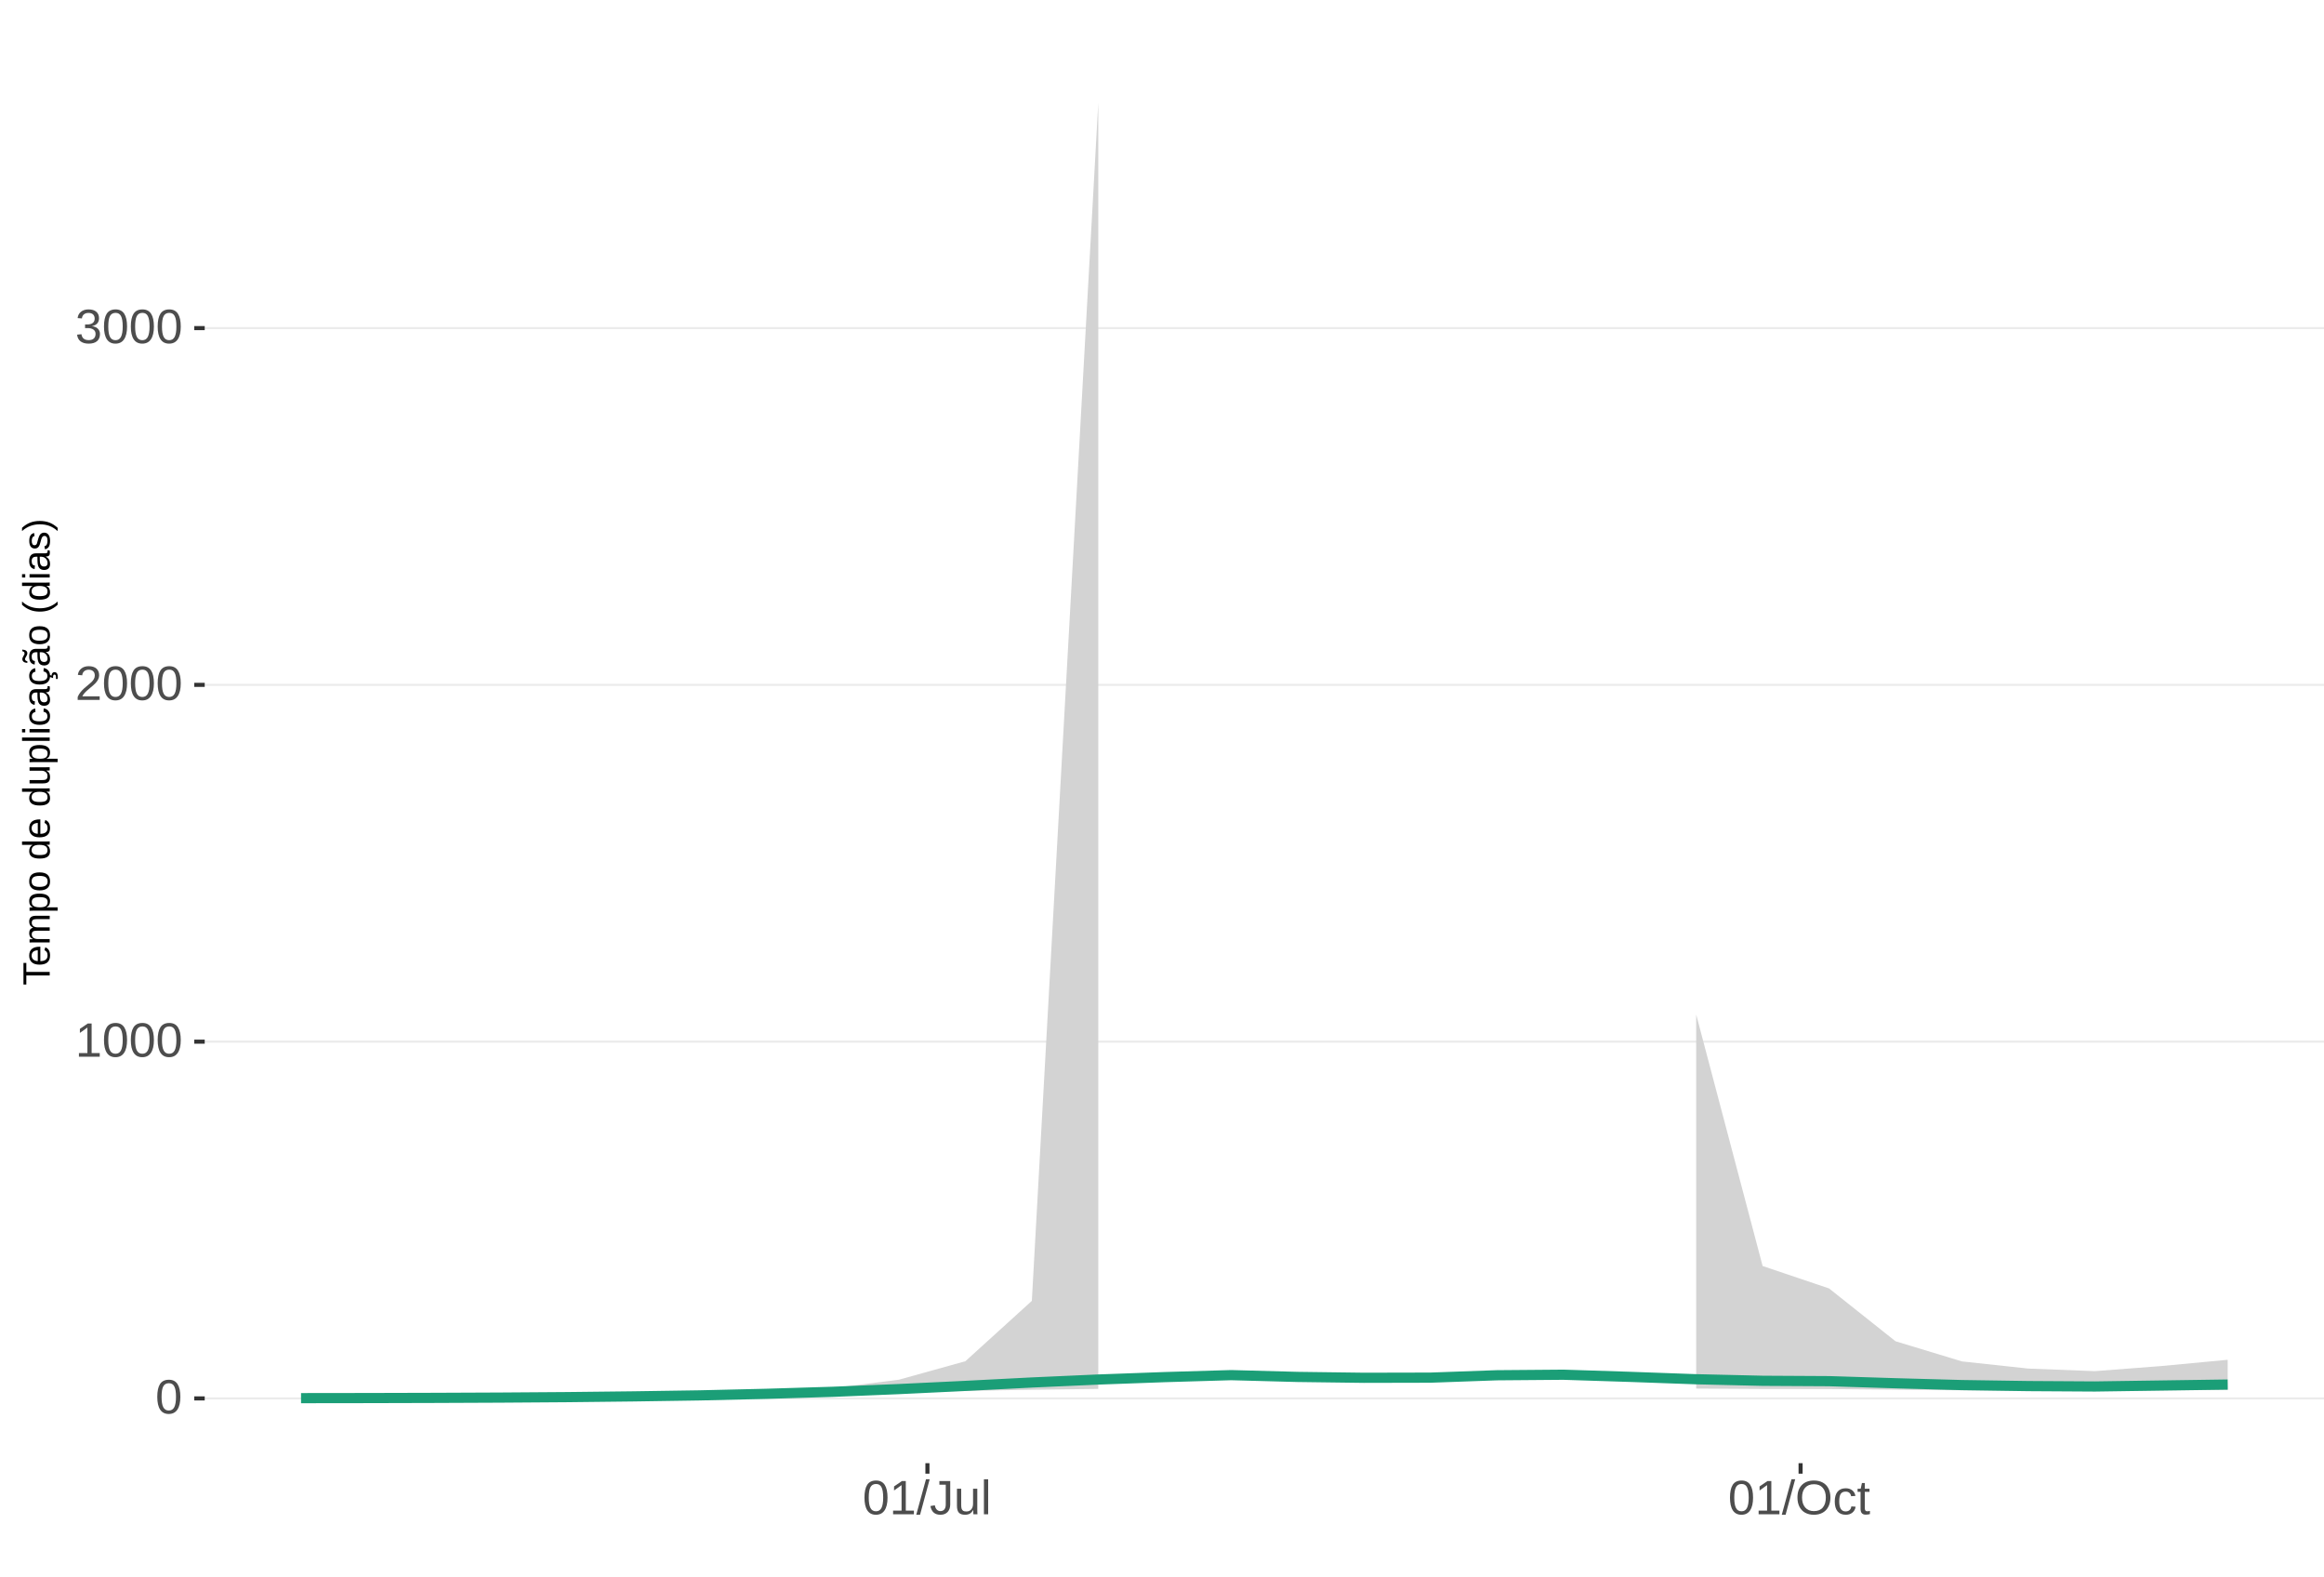
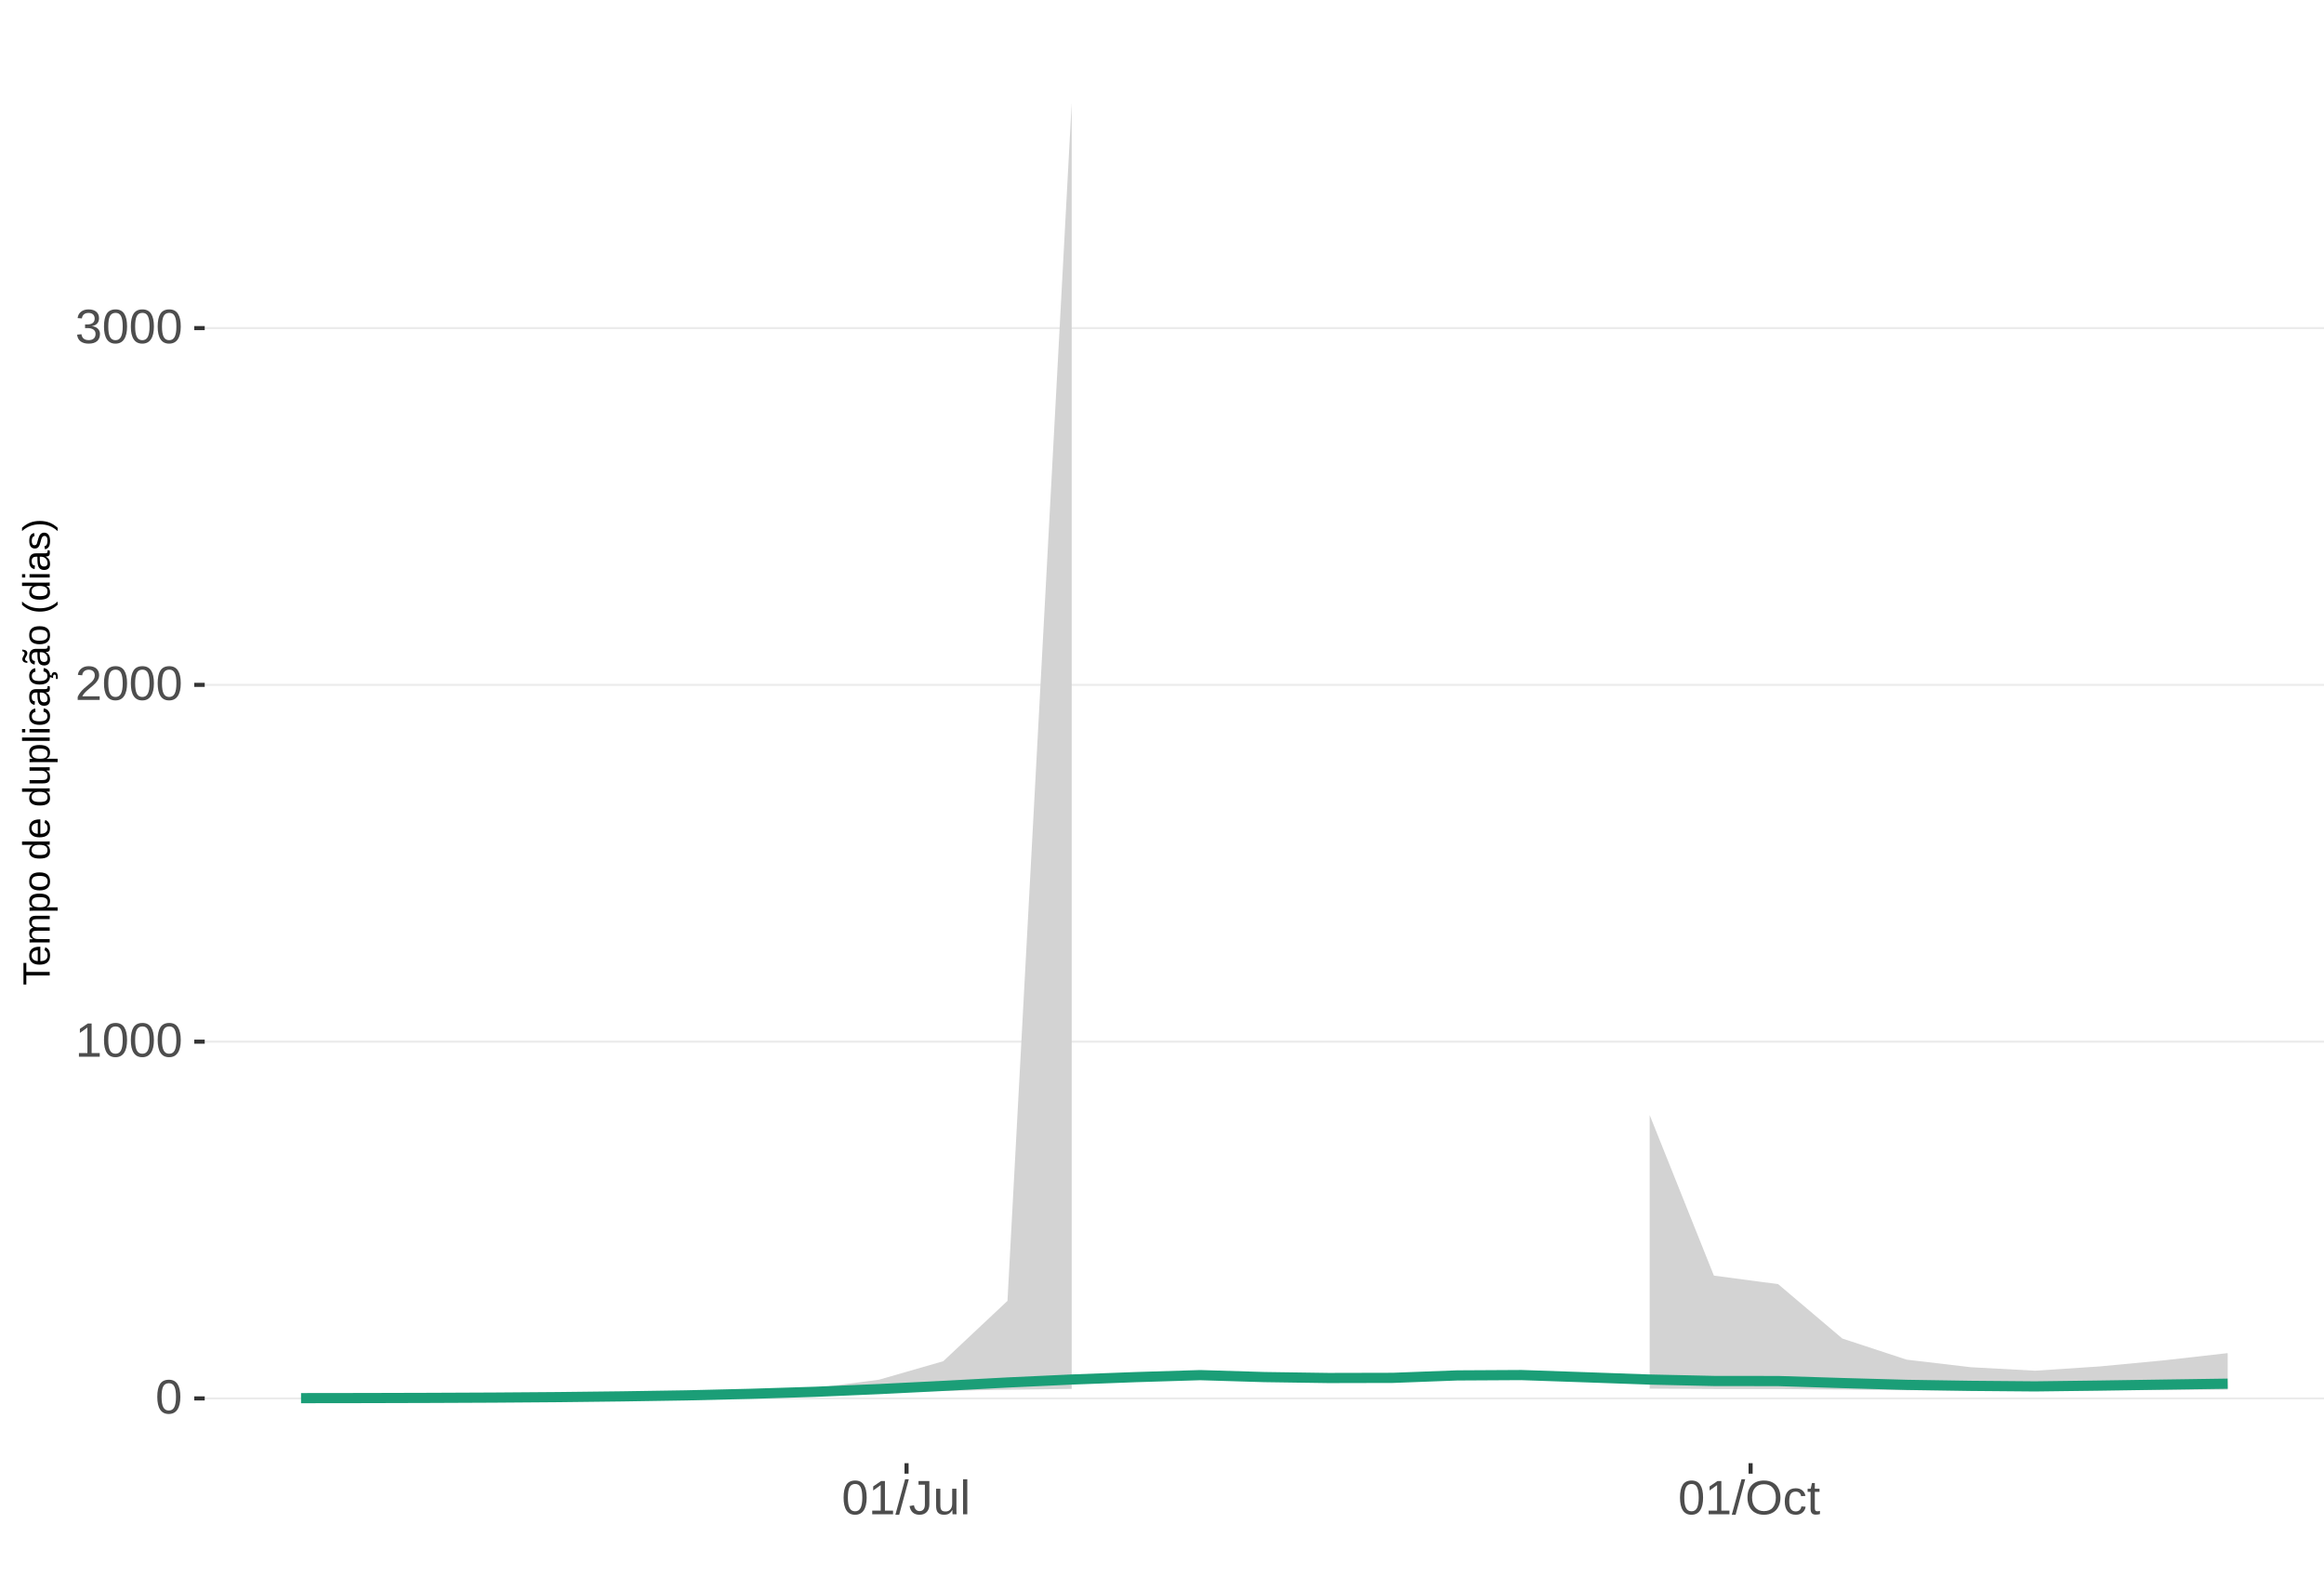
<svg xmlns="http://www.w3.org/2000/svg" xmlns:xlink="http://www.w3.org/1999/xlink" width="609pt" height="413pt" viewBox="0 0 609 413" version="1.1">
  <defs>
    <g>
      <symbol overflow="visible" id="glyph0-0">
        <path style="stroke:none;" d="M 1.266 -8.703 L 8.219 -8.703 L 8.219 0 L 1.266 0 Z M 1.734 -8.234 L 1.734 -0.469 L 7.75 -0.469 L 7.75 -8.234 Z M 1.734 -8.234 " />
      </symbol>
      <symbol overflow="visible" id="glyph0-1">
        <path style="stroke:none;" d="M 6.547 -4.359 C 6.547 -2.898 6.285 -1.785 5.766 -1.016 C 5.254 -0.254 4.5 0.125 3.5 0.125 C 2.5 0.125 1.75 -0.254 1.25 -1.016 C 0.75 -1.773 0.5 -2.891 0.5 -4.359 C 0.5 -5.848 0.738 -6.969 1.219 -7.719 C 1.707 -8.469 2.484 -8.844 3.547 -8.844 C 4.566 -8.844 5.32 -8.461 5.812 -7.703 C 6.301 -6.953 6.547 -5.836 6.547 -4.359 Z M 5.406 -4.359 C 5.406 -5.609 5.258 -6.516 4.969 -7.078 C 4.688 -7.648 4.211 -7.938 3.547 -7.938 C 2.859 -7.938 2.363 -7.656 2.062 -7.094 C 1.77 -6.539 1.625 -5.629 1.625 -4.359 C 1.625 -3.117 1.773 -2.211 2.078 -1.641 C 2.379 -1.066 2.859 -0.781 3.516 -0.781 C 4.172 -0.781 4.648 -1.07 4.953 -1.656 C 5.254 -2.25 5.406 -3.148 5.406 -4.359 Z M 5.406 -4.359 " />
      </symbol>
      <symbol overflow="visible" id="glyph0-2">
        <path style="stroke:none;" d="M 0.969 0 L 0.969 -0.953 L 3.188 -0.953 L 3.188 -7.641 L 1.219 -6.234 L 1.219 -7.297 L 3.281 -8.703 L 4.297 -8.703 L 4.297 -0.953 L 6.422 -0.953 L 6.422 0 Z M 0.969 0 " />
      </symbol>
      <symbol overflow="visible" id="glyph0-3">
        <path style="stroke:none;" d="M 0.641 0 L 0.641 -0.781 C 0.848 -1.27 1.102 -1.695 1.406 -2.062 C 1.707 -2.426 2.023 -2.758 2.359 -3.062 C 2.691 -3.363 3.02 -3.641 3.344 -3.891 C 3.676 -4.148 3.973 -4.406 4.234 -4.656 C 4.504 -4.914 4.719 -5.188 4.875 -5.469 C 5.039 -5.75 5.125 -6.066 5.125 -6.422 C 5.125 -6.891 4.984 -7.254 4.703 -7.516 C 4.422 -7.785 4.031 -7.922 3.531 -7.922 C 3.062 -7.922 2.672 -7.789 2.359 -7.531 C 2.055 -7.281 1.879 -6.922 1.828 -6.453 L 0.688 -6.562 C 0.77 -7.25 1.066 -7.801 1.578 -8.219 C 2.086 -8.633 2.738 -8.844 3.531 -8.844 C 4.406 -8.844 5.078 -8.633 5.547 -8.219 C 6.023 -7.801 6.266 -7.211 6.266 -6.453 C 6.266 -6.109 6.188 -5.77 6.031 -5.438 C 5.875 -5.102 5.645 -4.77 5.344 -4.438 C 5.039 -4.102 4.457 -3.586 3.594 -2.891 C 3.125 -2.504 2.75 -2.156 2.469 -1.844 C 2.188 -1.531 1.984 -1.234 1.859 -0.953 L 6.406 -0.953 L 6.406 0 Z M 0.641 0 " />
      </symbol>
      <symbol overflow="visible" id="glyph0-4">
        <path style="stroke:none;" d="M 6.484 -2.406 C 6.484 -1.602 6.227 -0.977 5.719 -0.531 C 5.207 -0.094 4.477 0.125 3.531 0.125 C 2.645 0.125 1.938 -0.07 1.406 -0.469 C 0.883 -0.863 0.578 -1.453 0.484 -2.234 L 1.625 -2.344 C 1.781 -1.312 2.414 -0.797 3.531 -0.797 C 4.094 -0.797 4.531 -0.93 4.844 -1.203 C 5.164 -1.484 5.328 -1.895 5.328 -2.438 C 5.328 -2.914 5.145 -3.285 4.781 -3.547 C 4.414 -3.816 3.891 -3.953 3.203 -3.953 L 2.578 -3.953 L 2.578 -4.906 L 3.172 -4.906 C 3.785 -4.906 4.258 -5.035 4.594 -5.297 C 4.926 -5.566 5.094 -5.941 5.094 -6.422 C 5.094 -6.879 4.957 -7.242 4.688 -7.516 C 4.414 -7.785 4.008 -7.922 3.469 -7.922 C 2.977 -7.922 2.582 -7.797 2.281 -7.547 C 1.977 -7.297 1.801 -6.941 1.75 -6.484 L 0.625 -6.562 C 0.707 -7.281 1.004 -7.836 1.516 -8.234 C 2.023 -8.641 2.68 -8.844 3.484 -8.844 C 4.359 -8.844 5.035 -8.641 5.516 -8.234 C 5.992 -7.828 6.234 -7.258 6.234 -6.531 C 6.234 -5.977 6.078 -5.523 5.766 -5.172 C 5.461 -4.828 5.016 -4.594 4.422 -4.469 L 4.422 -4.438 C 5.066 -4.375 5.57 -4.156 5.938 -3.781 C 6.301 -3.414 6.484 -2.957 6.484 -2.406 Z M 6.484 -2.406 " />
      </symbol>
      <symbol overflow="visible" id="glyph0-5">
        <path style="stroke:none;" d="M 0 0.125 L 2.547 -9.172 L 3.516 -9.172 L 1 0.125 Z M 0 0.125 " />
      </symbol>
      <symbol overflow="visible" id="glyph0-6">
        <path style="stroke:none;" d="M 2.828 0.125 C 1.348 0.125 0.473 -0.633 0.203 -2.156 L 1.359 -2.359 C 1.43 -1.879 1.598 -1.504 1.859 -1.234 C 2.117 -0.961 2.441 -0.828 2.828 -0.828 C 3.254 -0.828 3.594 -0.973 3.844 -1.266 C 4.094 -1.566 4.219 -2.004 4.219 -2.578 L 4.219 -7.75 L 2.547 -7.75 L 2.547 -8.703 L 5.391 -8.703 L 5.391 -2.594 C 5.391 -1.75 5.16 -1.082 4.703 -0.594 C 4.242 -0.113 3.617 0.125 2.828 0.125 Z M 2.828 0.125 " />
      </symbol>
      <symbol overflow="visible" id="glyph0-7">
        <path style="stroke:none;" d="M 1.938 -6.688 L 1.938 -2.453 C 1.938 -2.004 1.977 -1.66 2.062 -1.422 C 2.156 -1.18 2.297 -1.004 2.484 -0.891 C 2.672 -0.785 2.945 -0.734 3.312 -0.734 C 3.852 -0.734 4.273 -0.914 4.578 -1.281 C 4.891 -1.645 5.047 -2.156 5.047 -2.812 L 5.047 -6.688 L 6.156 -6.688 L 6.156 -1.422 C 6.156 -0.648 6.172 -0.176 6.203 0 L 5.141 0 C 5.141 -0.02 5.133 -0.07 5.125 -0.156 C 5.125 -0.25 5.117 -0.352 5.109 -0.469 C 5.109 -0.594 5.102 -0.816 5.094 -1.141 L 5.078 -1.141 C 4.828 -0.68 4.531 -0.352 4.188 -0.156 C 3.852 0.031 3.438 0.125 2.938 0.125 C 2.207 0.125 1.672 -0.055 1.328 -0.422 C 0.992 -0.785 0.828 -1.391 0.828 -2.234 L 0.828 -6.688 Z M 1.938 -6.688 " />
      </symbol>
      <symbol overflow="visible" id="glyph0-8">
        <path style="stroke:none;" d="M 0.859 0 L 0.859 -9.172 L 1.969 -9.172 L 1.969 0 Z M 0.859 0 " />
      </symbol>
      <symbol overflow="visible" id="glyph0-9">
        <path style="stroke:none;" d="M 9.234 -4.391 C 9.234 -3.484 9.055 -2.688 8.703 -2 C 8.359 -1.312 7.859 -0.785 7.203 -0.422 C 6.555 -0.055 5.789 0.125 4.906 0.125 C 4.02 0.125 3.25 -0.055 2.594 -0.422 C 1.945 -0.785 1.453 -1.305 1.109 -1.984 C 0.766 -2.672 0.594 -3.473 0.594 -4.391 C 0.594 -5.785 0.973 -6.875 1.734 -7.656 C 2.504 -8.445 3.566 -8.844 4.922 -8.844 C 5.805 -8.844 6.57 -8.664 7.219 -8.312 C 7.875 -7.957 8.375 -7.441 8.719 -6.766 C 9.062 -6.098 9.234 -5.305 9.234 -4.391 Z M 8.031 -4.391 C 8.031 -5.473 7.758 -6.32 7.219 -6.938 C 6.676 -7.562 5.91 -7.875 4.922 -7.875 C 3.93 -7.875 3.16 -7.566 2.609 -6.953 C 2.066 -6.348 1.797 -5.492 1.797 -4.391 C 1.797 -3.297 2.07 -2.426 2.625 -1.781 C 3.176 -1.145 3.938 -0.828 4.906 -0.828 C 5.914 -0.828 6.688 -1.133 7.219 -1.75 C 7.758 -2.375 8.031 -3.254 8.031 -4.391 Z M 8.031 -4.391 " />
      </symbol>
      <symbol overflow="visible" id="glyph0-10">
        <path style="stroke:none;" d="M 1.703 -3.375 C 1.703 -2.488 1.844 -1.828 2.125 -1.391 C 2.406 -0.961 2.828 -0.75 3.391 -0.75 C 3.785 -0.75 4.113 -0.852 4.375 -1.062 C 4.645 -1.281 4.812 -1.613 4.875 -2.062 L 6 -1.984 C 5.906 -1.348 5.629 -0.836 5.172 -0.453 C 4.711 -0.066 4.129 0.125 3.422 0.125 C 2.484 0.125 1.766 -0.172 1.266 -0.766 C 0.773 -1.359 0.531 -2.219 0.531 -3.344 C 0.531 -4.469 0.773 -5.328 1.266 -5.922 C 1.766 -6.516 2.477 -6.812 3.406 -6.812 C 4.094 -6.812 4.66 -6.633 5.109 -6.281 C 5.555 -5.926 5.836 -5.438 5.953 -4.812 L 4.812 -4.734 C 4.758 -5.098 4.613 -5.391 4.375 -5.609 C 4.133 -5.828 3.801 -5.938 3.375 -5.938 C 2.781 -5.938 2.352 -5.738 2.094 -5.344 C 1.832 -4.957 1.703 -4.301 1.703 -3.375 Z M 1.703 -3.375 " />
      </symbol>
      <symbol overflow="visible" id="glyph0-11">
        <path style="stroke:none;" d="M 3.422 -0.047 C 3.055 0.047 2.68 0.094 2.297 0.094 C 1.41 0.094 0.969 -0.41 0.969 -1.422 L 0.969 -5.875 L 0.188 -5.875 L 0.188 -6.688 L 1 -6.688 L 1.328 -8.188 L 2.078 -8.188 L 2.078 -6.688 L 3.312 -6.688 L 3.312 -5.875 L 2.078 -5.875 L 2.078 -1.656 C 2.078 -1.332 2.129 -1.102 2.234 -0.969 C 2.336 -0.844 2.52 -0.781 2.781 -0.781 C 2.926 -0.781 3.141 -0.812 3.422 -0.875 Z M 3.422 -0.047 " />
      </symbol>
      <symbol overflow="visible" id="glyph1-0">
        <path style="stroke:none;" d="M -6.875 -1 L -6.875 -6.5 L 0 -6.5 L 0 -1 Z M -6.516 -1.375 L -0.375 -1.375 L -0.375 -6.125 L -6.516 -6.125 Z M -6.516 -1.375 " />
      </symbol>
      <symbol overflow="visible" id="glyph1-1">
        <path style="stroke:none;" d="M -6.125 -3.516 L 0 -3.516 L 0 -2.594 L -6.125 -2.594 L -6.125 -0.219 L -6.875 -0.219 L -6.875 -5.875 L -6.125 -5.875 Z M -6.125 -3.516 " />
      </symbol>
      <symbol overflow="visible" id="glyph1-2">
        <path style="stroke:none;" d="M -2.453 -1.344 C -1.848 -1.344 -1.379 -1.469 -1.047 -1.719 C -0.723 -1.969 -0.562 -2.336 -0.562 -2.828 C -0.562 -3.203 -0.633 -3.504 -0.781 -3.734 C -0.938 -3.961 -1.133 -4.117 -1.375 -4.203 L -1.156 -4.969 C -0.32 -4.656 0.094 -3.941 0.094 -2.828 C 0.094 -2.047 -0.133 -1.445 -0.594 -1.031 C -1.062 -0.625 -1.754 -0.422 -2.672 -0.422 C -3.547 -0.422 -4.211 -0.625 -4.672 -1.031 C -5.141 -1.445 -5.375 -2.031 -5.375 -2.781 C -5.375 -4.344 -4.441 -5.125 -2.578 -5.125 L -2.453 -5.125 Z M -3.125 -4.203 C -3.688 -4.16 -4.094 -4.02 -4.344 -3.781 C -4.602 -3.551 -4.734 -3.219 -4.734 -2.781 C -4.734 -2.352 -4.586 -2.016 -4.297 -1.766 C -4.016 -1.516 -3.625 -1.379 -3.125 -1.359 Z M -3.125 -4.203 " />
      </symbol>
      <symbol overflow="visible" id="glyph1-3">
        <path style="stroke:none;" d="M 0 -3.75 L -3.344 -3.75 C -3.852 -3.75 -4.207 -3.676 -4.406 -3.531 C -4.602 -3.395 -4.703 -3.145 -4.703 -2.781 C -4.703 -2.406 -4.555 -2.109 -4.266 -1.891 C -3.984 -1.672 -3.582 -1.562 -3.062 -1.562 L 0 -1.562 L 0 -0.688 L -4.156 -0.688 C -4.77 -0.688 -5.145 -0.68 -5.281 -0.672 L -5.281 -1.5 C -5.27 -1.5 -5.227 -1.5 -5.156 -1.5 C -5.082 -1.508 -5 -1.516 -4.906 -1.516 C -4.812 -1.523 -4.633 -1.531 -4.375 -1.531 L -4.375 -1.547 C -4.75 -1.734 -5.008 -1.945 -5.156 -2.188 C -5.301 -2.438 -5.375 -2.738 -5.375 -3.094 C -5.375 -3.488 -5.297 -3.801 -5.141 -4.031 C -4.984 -4.27 -4.727 -4.438 -4.375 -4.531 L -4.375 -4.547 C -4.727 -4.723 -4.984 -4.941 -5.141 -5.203 C -5.297 -5.461 -5.375 -5.773 -5.375 -6.141 C -5.375 -6.672 -5.227 -7.055 -4.938 -7.297 C -4.656 -7.547 -4.18 -7.672 -3.516 -7.672 L 0 -7.672 L 0 -6.797 L -3.344 -6.797 C -3.852 -6.797 -4.207 -6.723 -4.406 -6.578 C -4.602 -6.441 -4.703 -6.191 -4.703 -5.828 C -4.703 -5.453 -4.555 -5.156 -4.266 -4.938 C -3.984 -4.727 -3.582 -4.625 -3.062 -4.625 L 0 -4.625 Z M 0 -3.75 " />
      </symbol>
      <symbol overflow="visible" id="glyph1-4">
        <path style="stroke:none;" d="M -2.672 -5.141 C -0.828 -5.141 0.094 -4.492 0.094 -3.203 C 0.094 -2.391 -0.211 -1.844 -0.828 -1.562 L -0.828 -1.531 C -0.797 -1.539 -0.516 -1.547 0.016 -1.547 L 2.078 -1.547 L 2.078 -0.672 L -4.203 -0.672 C -4.742 -0.672 -5.102 -0.66 -5.281 -0.641 L -5.281 -1.5 C -5.27 -1.5 -5.223 -1.5 -5.141 -1.5 C -5.066 -1.508 -4.945 -1.52 -4.781 -1.531 C -4.613 -1.539 -4.5 -1.547 -4.438 -1.547 L -4.438 -1.562 C -4.758 -1.719 -4.992 -1.922 -5.141 -2.172 C -5.297 -2.43 -5.375 -2.773 -5.375 -3.203 C -5.375 -3.848 -5.156 -4.332 -4.719 -4.656 C -4.281 -4.977 -3.598 -5.141 -2.672 -5.141 Z M -2.641 -4.219 C -3.379 -4.219 -3.906 -4.117 -4.219 -3.922 C -4.539 -3.723 -4.703 -3.406 -4.703 -2.969 C -4.703 -2.625 -4.629 -2.352 -4.484 -2.156 C -4.336 -1.957 -4.109 -1.805 -3.797 -1.703 C -3.484 -1.598 -3.078 -1.547 -2.578 -1.547 C -1.879 -1.547 -1.363 -1.656 -1.031 -1.875 C -0.707 -2.102 -0.547 -2.469 -0.547 -2.969 C -0.547 -3.406 -0.707 -3.723 -1.031 -3.922 C -1.352 -4.117 -1.891 -4.219 -2.641 -4.219 Z M -2.641 -4.219 " />
      </symbol>
      <symbol overflow="visible" id="glyph1-5">
        <path style="stroke:none;" d="M -2.641 -5.141 C -1.723 -5.141 -1.035 -4.938 -0.578 -4.531 C -0.129 -4.125 0.094 -3.535 0.094 -2.766 C 0.094 -1.992 -0.141 -1.41 -0.609 -1.016 C -1.078 -0.617 -1.754 -0.422 -2.641 -0.422 C -4.461 -0.422 -5.375 -1.207 -5.375 -2.781 C -5.375 -3.594 -5.148 -4.188 -4.703 -4.562 C -4.266 -4.945 -3.578 -5.141 -2.641 -5.141 Z M -2.641 -4.219 C -3.367 -4.219 -3.898 -4.109 -4.234 -3.891 C -4.566 -3.672 -4.734 -3.305 -4.734 -2.797 C -4.734 -2.285 -4.562 -1.914 -4.219 -1.688 C -3.883 -1.457 -3.359 -1.344 -2.641 -1.344 C -1.953 -1.344 -1.43 -1.453 -1.078 -1.672 C -0.723 -1.898 -0.547 -2.258 -0.547 -2.75 C -0.547 -3.281 -0.711 -3.656 -1.047 -3.875 C -1.391 -4.102 -1.922 -4.219 -2.641 -4.219 Z M -2.641 -4.219 " />
      </symbol>
      <symbol overflow="visible" id="glyph1-6">
        <path style="stroke:none;" d="" />
      </symbol>
      <symbol overflow="visible" id="glyph1-7">
        <path style="stroke:none;" d="M -0.844 -4.016 C -0.508 -3.848 -0.27 -3.629 -0.125 -3.359 C 0.02 -3.086 0.094 -2.754 0.094 -2.359 C 0.094 -1.691 -0.129 -1.203 -0.578 -0.891 C -1.023 -0.578 -1.707 -0.422 -2.625 -0.422 C -4.457 -0.422 -5.375 -1.066 -5.375 -2.359 C -5.375 -2.766 -5.301 -3.098 -5.156 -3.359 C -5.008 -3.629 -4.781 -3.848 -4.469 -4.016 L -7.25 -4.016 L -7.25 -4.891 L -1.094 -4.891 C -0.539 -4.891 -0.176 -4.898 0 -4.922 L 0 -4.078 C -0.051 -4.066 -0.172 -4.055 -0.359 -4.047 C -0.547 -4.035 -0.707 -4.031 -0.844 -4.031 Z M -2.641 -1.344 C -1.898 -1.344 -1.367 -1.438 -1.047 -1.625 C -0.734 -1.82 -0.578 -2.145 -0.578 -2.594 C -0.578 -3.082 -0.75 -3.441 -1.094 -3.672 C -1.438 -3.898 -1.973 -4.016 -2.703 -4.016 C -3.398 -4.016 -3.91 -3.898 -4.234 -3.672 C -4.566 -3.441 -4.734 -3.082 -4.734 -2.594 C -4.734 -2.156 -4.566 -1.836 -4.234 -1.641 C -3.91 -1.441 -3.379 -1.344 -2.641 -1.344 Z M -2.641 -1.344 " />
      </symbol>
      <symbol overflow="visible" id="glyph1-8">
        <path style="stroke:none;" d="M -5.281 -1.531 L -1.938 -1.531 C -1.582 -1.531 -1.305 -1.562 -1.109 -1.625 C -0.922 -1.695 -0.785 -1.805 -0.703 -1.953 C -0.617 -2.109 -0.578 -2.332 -0.578 -2.625 C -0.578 -3.039 -0.723 -3.367 -1.016 -3.609 C -1.305 -3.859 -1.707 -3.984 -2.219 -3.984 L -5.281 -3.984 L -5.281 -4.875 L -1.125 -4.875 C -0.508 -4.875 -0.133 -4.879 0 -4.891 L 0 -4.062 C -0.02 -4.062 -0.062 -4.055 -0.125 -4.047 C -0.195 -4.047 -0.281 -4.039 -0.375 -4.031 C -0.469 -4.031 -0.645 -4.031 -0.906 -4.031 L -0.906 -4.016 C -0.539 -3.816 -0.281 -3.582 -0.125 -3.312 C 0.02 -3.051 0.094 -2.723 0.094 -2.328 C 0.094 -1.742 -0.047 -1.316 -0.328 -1.047 C -0.617 -0.785 -1.098 -0.656 -1.766 -0.656 L -5.281 -0.656 Z M -5.281 -1.531 " />
      </symbol>
      <symbol overflow="visible" id="glyph1-9">
        <path style="stroke:none;" d="M 0 -0.672 L -7.25 -0.672 L -7.25 -1.547 L 0 -1.547 Z M 0 -0.672 " />
      </symbol>
      <symbol overflow="visible" id="glyph1-10">
        <path style="stroke:none;" d="M -6.406 -0.672 L -7.25 -0.672 L -7.25 -1.547 L -6.406 -1.547 Z M 0 -0.672 L -5.281 -0.672 L -5.281 -1.547 L 0 -1.547 Z M 0 -0.672 " />
      </symbol>
      <symbol overflow="visible" id="glyph1-11">
        <path style="stroke:none;" d="M -2.672 -1.344 C -1.961 -1.344 -1.438 -1.453 -1.094 -1.672 C -0.758 -1.891 -0.594 -2.223 -0.594 -2.672 C -0.594 -2.984 -0.676 -3.242 -0.844 -3.453 C -1.02 -3.672 -1.281 -3.801 -1.625 -3.844 L -1.578 -4.734 C -1.066 -4.672 -0.66 -4.457 -0.359 -4.094 C -0.055 -3.727 0.094 -3.266 0.094 -2.703 C 0.094 -1.961 -0.133 -1.395 -0.594 -1 C -1.062 -0.613 -1.742 -0.422 -2.641 -0.422 C -3.535 -0.422 -4.211 -0.613 -4.672 -1 C -5.141 -1.395 -5.375 -1.957 -5.375 -2.688 C -5.375 -3.227 -5.234 -3.676 -4.953 -4.031 C -4.68 -4.395 -4.297 -4.617 -3.797 -4.703 L -3.734 -3.797 C -4.023 -3.754 -4.254 -3.641 -4.422 -3.453 C -4.598 -3.266 -4.688 -3.004 -4.688 -2.672 C -4.688 -2.203 -4.531 -1.863 -4.219 -1.656 C -3.914 -1.445 -3.398 -1.344 -2.672 -1.344 Z M -2.672 -1.344 " />
      </symbol>
      <symbol overflow="visible" id="glyph1-12">
        <path style="stroke:none;" d="M 0.094 -2.016 C 0.094 -1.484 -0.047 -1.082 -0.328 -0.812 C -0.609 -0.551 -0.988 -0.422 -1.469 -0.422 C -2.02 -0.422 -2.441 -0.598 -2.734 -0.953 C -3.023 -1.316 -3.18 -1.898 -3.203 -2.703 L -3.219 -3.891 L -3.516 -3.891 C -3.941 -3.891 -4.25 -3.797 -4.438 -3.609 C -4.625 -3.43 -4.719 -3.148 -4.719 -2.766 C -4.719 -2.367 -4.648 -2.078 -4.516 -1.891 C -4.379 -1.711 -4.164 -1.609 -3.875 -1.578 L -3.953 -0.656 C -4.898 -0.812 -5.375 -1.52 -5.375 -2.781 C -5.375 -3.445 -5.223 -3.945 -4.922 -4.281 C -4.617 -4.613 -4.18 -4.781 -3.609 -4.781 L -1.328 -4.781 C -1.066 -4.781 -0.867 -4.812 -0.734 -4.875 C -0.609 -4.945 -0.547 -5.082 -0.547 -5.281 C -0.547 -5.363 -0.555 -5.457 -0.578 -5.562 L -0.031 -5.562 C 0.02 -5.344 0.047 -5.117 0.047 -4.891 C 0.047 -4.555 -0.035 -4.316 -0.203 -4.172 C -0.379 -4.023 -0.648 -3.941 -1.016 -3.922 L -1.016 -3.891 C -0.609 -3.672 -0.32 -3.41 -0.156 -3.109 C 0.008 -2.805 0.094 -2.441 0.094 -2.016 Z M -0.562 -2.219 C -0.562 -2.539 -0.633 -2.828 -0.781 -3.078 C -0.926 -3.328 -1.125 -3.523 -1.375 -3.672 C -1.633 -3.816 -1.898 -3.891 -2.172 -3.891 L -2.609 -3.891 L -2.594 -2.938 C -2.582 -2.52 -2.535 -2.203 -2.453 -1.984 C -2.379 -1.773 -2.258 -1.613 -2.094 -1.5 C -1.938 -1.383 -1.723 -1.328 -1.453 -1.328 C -1.172 -1.328 -0.953 -1.406 -0.797 -1.562 C -0.641 -1.719 -0.562 -1.938 -0.562 -2.219 Z M -0.562 -2.219 " />
      </symbol>
      <symbol overflow="visible" id="glyph1-13">
        <path style="stroke:none;" d="M -2.672 -1.344 C -1.961 -1.344 -1.438 -1.453 -1.094 -1.672 C -0.758 -1.891 -0.594 -2.223 -0.594 -2.672 C -0.594 -2.984 -0.676 -3.242 -0.844 -3.453 C -1.02 -3.672 -1.281 -3.801 -1.625 -3.844 L -1.578 -4.734 C -1.066 -4.672 -0.66 -4.457 -0.359 -4.094 C -0.055 -3.727 0.094 -3.266 0.094 -2.703 C 0.094 -1.961 -0.133 -1.395 -0.594 -1 C -1.062 -0.613 -1.742 -0.422 -2.641 -0.422 C -3.535 -0.422 -4.211 -0.613 -4.672 -1 C -5.141 -1.395 -5.375 -1.957 -5.375 -2.688 C -5.375 -3.227 -5.234 -3.676 -4.953 -4.031 C -4.68 -4.395 -4.297 -4.617 -3.797 -4.703 L -3.734 -3.797 C -4.023 -3.754 -4.254 -3.641 -4.422 -3.453 C -4.598 -3.266 -4.688 -3.004 -4.688 -2.672 C -4.688 -2.203 -4.531 -1.863 -4.219 -1.656 C -3.914 -1.445 -3.398 -1.344 -2.672 -1.344 Z M 1.234 -3.672 C 1.828 -3.672 2.125 -3.223 2.125 -2.328 C 2.125 -2.148 2.113 -2.004 2.094 -1.891 L 1.625 -1.891 C 1.645 -2.055 1.656 -2.195 1.656 -2.312 C 1.656 -2.789 1.52 -3.031 1.25 -3.031 C 1 -3.031 0.875 -2.812 0.875 -2.375 C 0.875 -2.238 0.879 -2.148 0.891 -2.109 L 0 -2.422 L 0 -2.938 L 0.484 -2.75 C 0.492 -3.062 0.566 -3.289 0.703 -3.438 C 0.836 -3.594 1.016 -3.672 1.234 -3.672 Z M 1.234 -3.672 " />
      </symbol>
      <symbol overflow="visible" id="glyph1-14">
        <path style="stroke:none;" d="M 0.094 -2.016 C 0.094 -1.484 -0.047 -1.082 -0.328 -0.812 C -0.609 -0.551 -0.988 -0.422 -1.469 -0.422 C -2.02 -0.422 -2.441 -0.598 -2.734 -0.953 C -3.023 -1.316 -3.18 -1.898 -3.203 -2.703 L -3.219 -3.891 L -3.516 -3.891 C -3.941 -3.891 -4.25 -3.797 -4.438 -3.609 C -4.625 -3.43 -4.719 -3.148 -4.719 -2.766 C -4.719 -2.367 -4.648 -2.078 -4.516 -1.891 C -4.379 -1.711 -4.164 -1.609 -3.875 -1.578 L -3.953 -0.656 C -4.898 -0.812 -5.375 -1.52 -5.375 -2.781 C -5.375 -3.445 -5.223 -3.945 -4.922 -4.281 C -4.617 -4.613 -4.18 -4.781 -3.609 -4.781 L -1.328 -4.781 C -1.066 -4.781 -0.867 -4.812 -0.734 -4.875 C -0.609 -4.945 -0.547 -5.082 -0.547 -5.281 C -0.547 -5.363 -0.555 -5.457 -0.578 -5.562 L -0.031 -5.562 C 0.02 -5.344 0.047 -5.117 0.047 -4.891 C 0.047 -4.555 -0.035 -4.316 -0.203 -4.172 C -0.379 -4.023 -0.648 -3.941 -1.016 -3.922 L -1.016 -3.891 C -0.609 -3.672 -0.32 -3.41 -0.156 -3.109 C 0.008 -2.805 0.094 -2.441 0.094 -2.016 Z M -0.562 -2.219 C -0.562 -2.539 -0.633 -2.828 -0.781 -3.078 C -0.926 -3.328 -1.125 -3.523 -1.375 -3.672 C -1.633 -3.816 -1.898 -3.891 -2.172 -3.891 L -2.609 -3.891 L -2.594 -2.938 C -2.582 -2.52 -2.535 -2.203 -2.453 -1.984 C -2.379 -1.773 -2.258 -1.613 -2.094 -1.5 C -1.938 -1.383 -1.723 -1.328 -1.453 -1.328 C -1.172 -1.328 -0.953 -1.406 -0.797 -1.562 C -0.641 -1.719 -0.562 -1.938 -0.562 -2.219 Z M -5.859 -3.609 C -5.859 -3.473 -5.891 -3.332 -5.953 -3.188 C -6.016 -3.051 -6.082 -2.922 -6.156 -2.797 C -6.227 -2.672 -6.297 -2.551 -6.359 -2.438 C -6.422 -2.32 -6.453 -2.211 -6.453 -2.109 C -6.453 -1.93 -6.398 -1.797 -6.297 -1.703 C -6.191 -1.617 -6.047 -1.562 -5.859 -1.531 L -5.859 -1.094 C -6.191 -1.125 -6.441 -1.176 -6.609 -1.25 C -6.785 -1.332 -6.922 -1.441 -7.016 -1.578 C -7.117 -1.711 -7.172 -1.879 -7.172 -2.078 C -7.172 -2.223 -7.141 -2.363 -7.078 -2.5 C -7.023 -2.633 -6.957 -2.766 -6.875 -2.891 C -6.801 -3.023 -6.734 -3.145 -6.672 -3.25 C -6.617 -3.363 -6.594 -3.473 -6.594 -3.578 C -6.594 -3.898 -6.785 -4.086 -7.172 -4.141 L -7.172 -4.594 C -6.691 -4.539 -6.352 -4.43 -6.156 -4.266 C -5.957 -4.098 -5.859 -3.879 -5.859 -3.609 Z M -5.859 -3.609 " />
      </symbol>
      <symbol overflow="visible" id="glyph1-15">
        <path style="stroke:none;" d="M -2.594 -0.625 C -3.539 -0.625 -4.383 -0.77 -5.125 -1.062 C -5.875 -1.352 -6.582 -1.805 -7.25 -2.422 L -7.25 -3.266 C -6.57 -2.66 -5.852 -2.211 -5.094 -1.922 C -4.332 -1.641 -3.5 -1.5 -2.594 -1.5 C -1.688 -1.5 -0.852 -1.641 -0.094 -1.922 C 0.664 -2.203 1.391 -2.648 2.078 -3.266 L 2.078 -2.422 C 1.41 -1.805 0.703 -1.352 -0.047 -1.062 C -0.797 -0.77 -1.641 -0.625 -2.578 -0.625 Z M -2.594 -0.625 " />
      </symbol>
      <symbol overflow="visible" id="glyph1-16">
        <path style="stroke:none;" d="M -1.453 -4.641 C -0.961 -4.641 -0.582 -4.453 -0.312 -4.078 C -0.039 -3.703 0.094 -3.176 0.094 -2.5 C 0.094 -1.844 -0.008 -1.332 -0.219 -0.969 C -0.438 -0.613 -0.773 -0.383 -1.234 -0.281 L -1.391 -1.062 C -1.109 -1.133 -0.898 -1.285 -0.766 -1.516 C -0.641 -1.754 -0.578 -2.082 -0.578 -2.5 C -0.578 -2.945 -0.645 -3.27 -0.781 -3.469 C -0.914 -3.676 -1.117 -3.781 -1.391 -3.781 C -1.598 -3.781 -1.766 -3.707 -1.891 -3.562 C -2.023 -3.426 -2.133 -3.195 -2.219 -2.875 L -2.391 -2.25 C -2.516 -1.738 -2.641 -1.375 -2.766 -1.156 C -2.891 -0.945 -3.039 -0.781 -3.219 -0.656 C -3.406 -0.539 -3.629 -0.484 -3.891 -0.484 C -4.367 -0.484 -4.734 -0.656 -4.984 -1 C -5.234 -1.344 -5.359 -1.844 -5.359 -2.5 C -5.359 -3.082 -5.254 -3.547 -5.047 -3.891 C -4.848 -4.234 -4.523 -4.453 -4.078 -4.547 L -3.969 -3.75 C -4.207 -3.707 -4.391 -3.578 -4.516 -3.359 C -4.641 -3.148 -4.703 -2.863 -4.703 -2.5 C -4.703 -2.102 -4.641 -1.812 -4.516 -1.625 C -4.398 -1.438 -4.219 -1.344 -3.969 -1.344 C -3.82 -1.344 -3.695 -1.379 -3.594 -1.453 C -3.5 -1.535 -3.414 -1.648 -3.344 -1.797 C -3.281 -1.953 -3.191 -2.281 -3.078 -2.781 C -2.953 -3.238 -2.836 -3.57 -2.734 -3.781 C -2.641 -3.988 -2.531 -4.148 -2.406 -4.266 C -2.289 -4.379 -2.156 -4.469 -2 -4.531 C -1.844 -4.602 -1.66 -4.641 -1.453 -4.641 Z M -1.453 -4.641 " />
      </symbol>
      <symbol overflow="visible" id="glyph1-17">
        <path style="stroke:none;" d="M -2.578 -2.703 C -1.641 -2.703 -0.797 -2.555 -0.047 -2.266 C 0.703 -1.973 1.41 -1.52 2.078 -0.906 L 2.078 -0.062 C 1.391 -0.676 0.672 -1.125 -0.078 -1.406 C -0.836 -1.688 -1.676 -1.828 -2.594 -1.828 C -3.5 -1.828 -4.328 -1.68 -5.078 -1.391 C -5.836 -1.109 -6.562 -0.664 -7.25 -0.062 L -7.25 -0.906 C -6.582 -1.52 -5.875 -1.973 -5.125 -2.266 C -4.375 -2.555 -3.531 -2.703 -2.594 -2.703 Z M -2.578 -2.703 " />
      </symbol>
    </g>
    <clipPath id="clip1">
      <path d="M 53.645 9.961 L 609 9.961 L 609 383.328 L 53.645 383.328 Z M 53.645 9.961 " />
    </clipPath>
    <clipPath id="clip2">
      <path d="M 53.645 366 L 609 366 L 609 367 L 53.645 367 Z M 53.645 366 " />
    </clipPath>
    <clipPath id="clip3">
      <path d="M 53.645 272 L 609 272 L 609 274 L 53.645 274 Z M 53.645 272 " />
    </clipPath>
    <clipPath id="clip4">
      <path d="M 53.645 179 L 609 179 L 609 180 L 53.645 180 Z M 53.645 179 " />
    </clipPath>
    <clipPath id="clip5">
      <path d="M 53.645 85 L 609 85 L 609 87 L 53.645 87 Z M 53.645 85 " />
    </clipPath>
  </defs>
  <g id="surface271">
    <rect x="0" y="0" width="609" height="413" style="fill:rgb(100%,100%,100%);fill-opacity:1;stroke:none;" />
    <rect x="0" y="0" width="609" height="413" style="fill:rgb(100%,100%,100%);fill-opacity:1;stroke:none;" />
    <path style="fill:none;stroke-width:1.067;stroke-linecap:round;stroke-linejoin:round;stroke:rgb(100%,100%,100%);stroke-opacity:1;stroke-miterlimit:10;" d="M 0 413 L 609 413 L 609 0 L 0 0 Z M 0 413 " />
    <g clip-path="url(#clip1)" clip-rule="nonzero">
      <path style=" stroke:none;fill-rule:nonzero;fill:rgb(100%,100%,100%);fill-opacity:1;" d="M 53.645 383.328 L 609 383.328 L 609 9.961 L 53.645 9.961 Z M 53.645 383.328 " />
    </g>
    <g clip-path="url(#clip2)" clip-rule="nonzero">
      <path style="fill:none;stroke-width:0.533;stroke-linecap:butt;stroke-linejoin:round;stroke:rgb(92.157%,92.157%,92.157%);stroke-opacity:1;stroke-miterlimit:10;" d="M 53.645 366.359 L 609 366.359 " />
    </g>
    <g clip-path="url(#clip3)" clip-rule="nonzero">
      <path style="fill:none;stroke-width:0.533;stroke-linecap:butt;stroke-linejoin:round;stroke:rgb(92.157%,92.157%,92.157%);stroke-opacity:1;stroke-miterlimit:10;" d="M 53.645 272.891 L 609 272.891 " />
    </g>
    <g clip-path="url(#clip4)" clip-rule="nonzero">
      <path style="fill:none;stroke-width:0.533;stroke-linecap:butt;stroke-linejoin:round;stroke:rgb(92.157%,92.157%,92.157%);stroke-opacity:1;stroke-miterlimit:10;" d="M 53.645 179.422 L 609 179.422 " />
    </g>
    <g clip-path="url(#clip5)" clip-rule="nonzero">
      <path style="fill:none;stroke-width:0.533;stroke-linecap:butt;stroke-linejoin:round;stroke:rgb(92.157%,92.157%,92.157%);stroke-opacity:1;stroke-miterlimit:10;" d="M 53.645 85.953 L 609 85.953 " />
    </g>
-     <path style=" stroke:none;fill-rule:nonzero;fill:rgb(82.745%,82.745%,82.745%);fill-opacity:1;" d="M 78.887 366.285 L 96.297 366.258 L 113.707 366.211 L 131.117 366.133 L 148.527 365.988 L 165.934 365.75 L 183.344 365.395 L 200.754 364.742 L 218.164 363.652 L 235.57 361.457 L 252.98 356.613 L 270.391 340.805 L 287.801 26.934 L 287.801 363.867 L 270.391 364.09 L 252.98 364.387 L 235.57 364.73 L 218.164 365.086 L 200.754 365.402 L 183.344 365.684 L 165.934 365.887 L 148.527 366.047 L 131.117 366.16 L 113.707 366.227 L 96.297 366.27 L 78.887 366.293 Z M 78.887 366.285 " />
-     <path style=" stroke:none;fill-rule:nonzero;fill:rgb(82.745%,82.745%,82.745%);fill-opacity:1;" d="M 444.484 265.797 L 461.891 331.672 L 479.301 337.547 L 496.711 351.383 L 514.121 356.664 L 531.527 358.543 L 548.938 359.219 L 566.348 357.879 L 583.758 356.242 L 583.758 364.145 L 566.348 364.25 L 548.938 364.359 L 531.527 364.324 L 514.121 364.23 L 496.711 364.07 L 479.301 363.906 L 461.891 363.887 L 444.484 363.781 Z M 444.484 265.797 " />
-     <path style="fill:none;stroke-width:2.667;stroke-linecap:butt;stroke-linejoin:round;stroke:rgb(10.588%,61.961%,46.667%);stroke-opacity:1;stroke-miterlimit:10;" d="M 78.887 366.289 L 96.297 366.266 L 113.707 366.219 L 131.117 366.145 L 148.527 366.023 L 165.934 365.828 L 183.344 365.566 L 200.754 365.156 L 218.164 364.629 L 235.57 363.914 L 252.98 363.082 L 270.391 362.188 L 287.801 361.41 L 305.207 360.777 L 322.617 360.262 L 340.027 360.73 L 357.438 360.957 L 374.844 360.918 L 392.254 360.293 L 409.664 360.152 L 427.074 360.711 L 444.484 361.336 L 461.891 361.742 L 479.301 361.84 L 496.711 362.387 L 514.121 362.867 L 531.527 363.129 L 548.938 363.234 L 583.758 362.727 " />
+     <path style=" stroke:none;fill-rule:nonzero;fill:rgb(82.745%,82.745%,82.745%);fill-opacity:1;" d="M 78.887 366.285 L 95.719 366.258 L 112.547 366.211 L 129.375 366.133 L 146.203 365.988 L 163.031 365.75 L 179.863 365.395 L 196.691 364.742 L 213.52 363.652 L 230.348 361.457 L 247.18 356.613 L 264.008 340.805 L 280.836 26.934 L 280.836 363.867 L 264.008 364.09 L 247.18 364.387 L 230.348 364.73 L 213.52 365.086 L 196.691 365.402 L 179.863 365.684 L 163.031 365.883 L 146.203 366.047 L 129.375 366.16 L 112.547 366.227 L 95.719 366.27 L 78.887 366.293 Z M 78.887 366.285 " />
+     <path style=" stroke:none;fill-rule:nonzero;fill:rgb(82.745%,82.745%,82.745%);fill-opacity:1;" d="M 432.297 292.125 L 449.125 334.188 L 465.953 336.418 L 482.781 350.672 L 499.613 356.203 L 516.441 358.184 L 533.27 359.102 L 550.098 357.988 L 566.926 356.398 L 583.758 354.492 L 583.758 364.055 L 566.926 364.152 L 550.098 364.258 L 533.27 364.348 L 516.441 364.301 L 499.613 364.207 L 482.781 364.051 L 465.953 363.898 L 449.125 363.898 L 432.297 363.805 Z M 432.297 292.125 " />
+     <path style="fill:none;stroke-width:2.667;stroke-linecap:butt;stroke-linejoin:round;stroke:rgb(10.588%,61.961%,46.667%);stroke-opacity:1;stroke-miterlimit:10;" d="M 78.887 366.289 L 95.719 366.266 L 112.547 366.219 L 129.375 366.145 L 146.203 366.02 L 163.031 365.824 L 179.863 365.562 L 196.691 365.156 L 213.52 364.629 L 230.348 363.914 L 247.18 363.082 L 264.008 362.188 L 280.836 361.41 L 297.664 360.777 L 314.492 360.262 L 331.324 360.77 L 348.152 361.012 L 364.98 360.973 L 381.809 360.336 L 398.637 360.242 L 415.469 360.82 L 432.297 361.418 L 449.125 361.789 L 465.953 361.809 L 482.781 362.336 L 499.613 362.809 L 516.441 363.07 L 533.27 363.211 L 550.098 363 L 566.926 362.746 L 583.758 362.5 " />
    <g style="fill:rgb(30.196%,30.196%,30.196%);fill-opacity:1;">
      <use xlink:href="#glyph0-1" x="40.715" y="370.311" />
    </g>
    <g style="fill:rgb(30.196%,30.196%,30.196%);fill-opacity:1;">
      <use xlink:href="#glyph0-2" x="19.715" y="276.842" />
      <use xlink:href="#glyph0-1" x="26.75" y="276.842" />
      <use xlink:href="#glyph0-1" x="33.785" y="276.842" />
      <use xlink:href="#glyph0-1" x="40.82" y="276.842" />
    </g>
    <g style="fill:rgb(30.196%,30.196%,30.196%);fill-opacity:1;">
      <use xlink:href="#glyph0-3" x="19.715" y="183.373" />
      <use xlink:href="#glyph0-1" x="26.75" y="183.373" />
      <use xlink:href="#glyph0-1" x="33.785" y="183.373" />
      <use xlink:href="#glyph0-1" x="40.82" y="183.373" />
    </g>
    <g style="fill:rgb(30.196%,30.196%,30.196%);fill-opacity:1;">
      <use xlink:href="#glyph0-4" x="19.715" y="89.904" />
      <use xlink:href="#glyph0-1" x="26.75" y="89.904" />
      <use xlink:href="#glyph0-1" x="33.785" y="89.904" />
      <use xlink:href="#glyph0-1" x="40.82" y="89.904" />
    </g>
    <path style="fill:none;stroke-width:1.067;stroke-linecap:butt;stroke-linejoin:round;stroke:rgb(20%,20%,20%);stroke-opacity:1;stroke-miterlimit:10;" d="M 50.906 366.359 L 53.645 366.359 " />
    <path style="fill:none;stroke-width:1.067;stroke-linecap:butt;stroke-linejoin:round;stroke:rgb(20%,20%,20%);stroke-opacity:1;stroke-miterlimit:10;" d="M 50.906 272.891 L 53.645 272.891 " />
    <path style="fill:none;stroke-width:1.067;stroke-linecap:butt;stroke-linejoin:round;stroke:rgb(20%,20%,20%);stroke-opacity:1;stroke-miterlimit:10;" d="M 50.906 179.422 L 53.645 179.422 " />
    <path style="fill:none;stroke-width:1.067;stroke-linecap:butt;stroke-linejoin:round;stroke:rgb(20%,20%,20%);stroke-opacity:1;stroke-miterlimit:10;" d="M 50.906 85.953 L 53.645 85.953 " />
-     <path style="fill:none;stroke-width:1.067;stroke-linecap:butt;stroke-linejoin:round;stroke:rgb(20%,20%,20%);stroke-opacity:1;stroke-miterlimit:10;" d="M 243.031 386.07 L 243.031 383.328 " />
-     <path style="fill:none;stroke-width:1.067;stroke-linecap:butt;stroke-linejoin:round;stroke:rgb(20%,20%,20%);stroke-opacity:1;stroke-miterlimit:10;" d="M 471.84 386.07 L 471.84 383.328 " />
-     <g style="fill:rgb(30.196%,30.196%,30.196%);fill-opacity:1;">
-       <use xlink:href="#glyph0-1" x="226.031" y="396.713" />
-       <use xlink:href="#glyph0-2" x="233.066" y="396.713" />
-       <use xlink:href="#glyph0-5" x="240.102" y="396.713" />
-       <use xlink:href="#glyph0-6" x="243.616" y="396.713" />
-       <use xlink:href="#glyph0-7" x="249.941" y="396.713" />
-       <use xlink:href="#glyph0-8" x="256.977" y="396.713" />
-     </g>
-     <g style="fill:rgb(30.196%,30.196%,30.196%);fill-opacity:1;">
-       <use xlink:href="#glyph0-1" x="452.84" y="396.713" />
-       <use xlink:href="#glyph0-2" x="459.875" y="396.713" />
-       <use xlink:href="#glyph0-5" x="466.91" y="396.713" />
-       <use xlink:href="#glyph0-9" x="470.425" y="396.713" />
-       <use xlink:href="#glyph0-10" x="480.264" y="396.713" />
-       <use xlink:href="#glyph0-11" x="486.589" y="396.713" />
+     <path style="fill:none;stroke-width:1.067;stroke-linecap:butt;stroke-linejoin:round;stroke:rgb(20%,20%,20%);stroke-opacity:1;stroke-miterlimit:10;" d="M 237.562 386.07 L 237.562 383.328 " />
+     <path style="fill:none;stroke-width:1.067;stroke-linecap:butt;stroke-linejoin:round;stroke:rgb(20%,20%,20%);stroke-opacity:1;stroke-miterlimit:10;" d="M 458.742 386.07 L 458.742 383.328 " />
+     <g style="fill:rgb(30.196%,30.196%,30.196%);fill-opacity:1;">
+       <use xlink:href="#glyph0-1" x="220.562" y="396.713" />
+       <use xlink:href="#glyph0-2" x="227.598" y="396.713" />
+       <use xlink:href="#glyph0-5" x="234.633" y="396.713" />
+       <use xlink:href="#glyph0-6" x="238.147" y="396.713" />
+       <use xlink:href="#glyph0-7" x="244.473" y="396.713" />
+       <use xlink:href="#glyph0-8" x="251.508" y="396.713" />
+     </g>
+     <g style="fill:rgb(30.196%,30.196%,30.196%);fill-opacity:1;">
+       <use xlink:href="#glyph0-1" x="439.742" y="396.713" />
+       <use xlink:href="#glyph0-2" x="446.777" y="396.713" />
+       <use xlink:href="#glyph0-5" x="453.812" y="396.713" />
+       <use xlink:href="#glyph0-9" x="457.327" y="396.713" />
+       <use xlink:href="#glyph0-10" x="467.166" y="396.713" />
+       <use xlink:href="#glyph0-11" x="473.491" y="396.713" />
    </g>
    <g style="fill:rgb(0%,0%,0%);fill-opacity:1;">
      <use xlink:href="#glyph1-1" x="13.025" y="258.145" />
      <use xlink:href="#glyph1-2" x="13.025" y="253.145" />
      <use xlink:href="#glyph1-3" x="13.025" y="247.583" />
      <use xlink:href="#glyph1-4" x="13.025" y="239.253" />
      <use xlink:href="#glyph1-5" x="13.025" y="233.691" />
      <use xlink:href="#glyph1-6" x="13.025" y="228.13" />
      <use xlink:href="#glyph1-7" x="13.025" y="225.352" />
      <use xlink:href="#glyph1-2" x="13.025" y="219.79" />
      <use xlink:href="#glyph1-6" x="13.025" y="214.229" />
      <use xlink:href="#glyph1-7" x="13.025" y="211.45" />
      <use xlink:href="#glyph1-8" x="13.025" y="205.889" />
      <use xlink:href="#glyph1-4" x="13.025" y="200.327" />
      <use xlink:href="#glyph1-9" x="13.025" y="194.766" />
      <use xlink:href="#glyph1-10" x="13.025" y="192.544" />
      <use xlink:href="#glyph1-11" x="13.025" y="190.322" />
      <use xlink:href="#glyph1-12" x="13.025" y="185.322" />
      <use xlink:href="#glyph1-13" x="13.025" y="179.761" />
      <use xlink:href="#glyph1-14" x="13.025" y="174.761" />
      <use xlink:href="#glyph1-5" x="13.025" y="169.199" />
      <use xlink:href="#glyph1-6" x="13.025" y="163.638" />
      <use xlink:href="#glyph1-15" x="13.025" y="160.859" />
      <use xlink:href="#glyph1-7" x="13.025" y="157.529" />
      <use xlink:href="#glyph1-10" x="13.025" y="151.968" />
      <use xlink:href="#glyph1-12" x="13.025" y="149.746" />
      <use xlink:href="#glyph1-16" x="13.025" y="144.185" />
      <use xlink:href="#glyph1-17" x="13.025" y="139.185" />
    </g>
  </g>
</svg>
